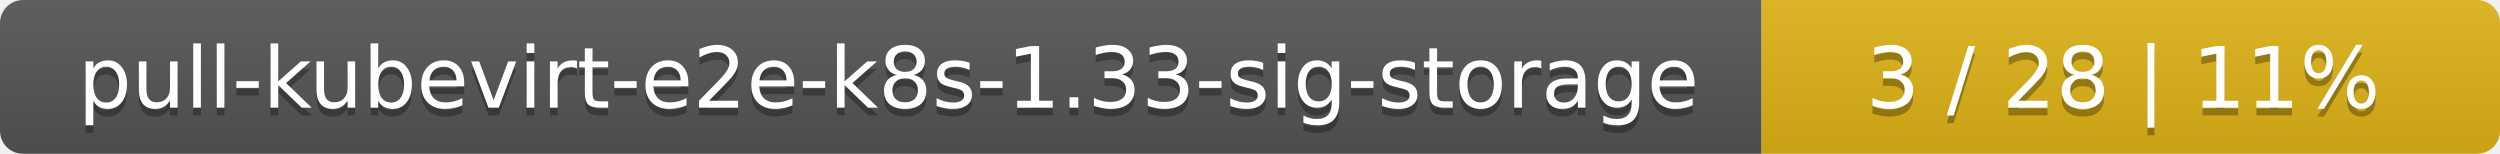
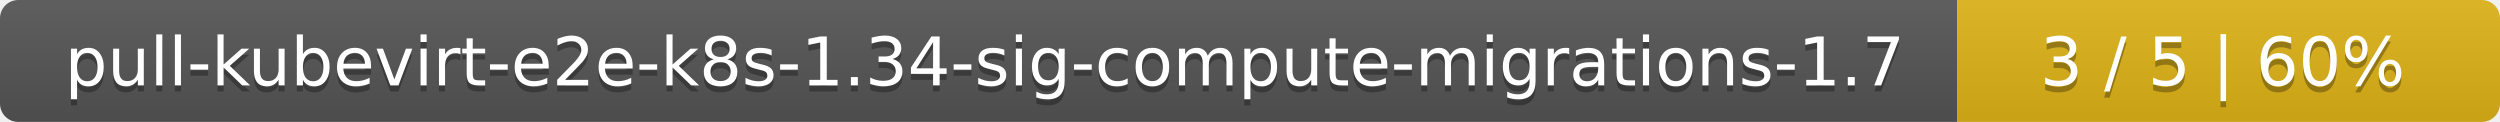
- <svg xmlns="http://www.w3.org/2000/svg" width="325" height="20">
+ <svg xmlns="http://www.w3.org/2000/svg" width="410" height="20">
  <linearGradient id="smooth" x2="0" y2="100%">
    <stop offset="0" stop-color="#bbb" stop-opacity=".1" />
    <stop offset="1" stop-opacity=".1" />
  </linearGradient>
  <mask id="round">
-     <rect width="325" height="20" rx="3" fill="#fff" />
+     <rect width="410" height="20" rx="3" fill="#fff" />
  </mask>
  <g mask="url(#round)">
-     <rect width="229" height="20" fill="#555" />
-     <rect x="229" width="96" height="20" fill="#dfb317" />
-     <rect width="325" height="20" fill="url(#smooth)" />
+     <rect width="321" height="20" fill="#555" />
+     <rect x="321" width="89" height="20" fill="#dfb317" />
+     <rect width="410" height="20" fill="url(#smooth)" />
  </g>
  <g fill="#fff" text-anchor="middle" font-family="DejaVu Sans,Verdana,Geneva,sans-serif" font-size="11">
-     <text x="115.5" y="15" fill="#010101" fill-opacity=".3">pull-kubevirt-e2e-k8s-1.33-sig-storage</text>
-     <text x="115.5" y="14">pull-kubevirt-e2e-k8s-1.33-sig-storage</text>
-     <text x="276" y="15" fill="#010101" fill-opacity=".3">3 / 28    |    11%</text>
-     <text x="276" y="14">3 / 28    |    11%</text>
+     <text x="161.5" y="15" fill="#010101" fill-opacity=".3">pull-kubevirt-e2e-k8s-1.34-sig-compute-migrations-1.7</text>
+     <text x="161.5" y="14">pull-kubevirt-e2e-k8s-1.34-sig-compute-migrations-1.7</text>
+     <text x="364.5" y="15" fill="#010101" fill-opacity=".3">3 / 5    |    60%</text>
+     <text x="364.5" y="14">3 / 5    |    60%</text>
  </g>
</svg>
